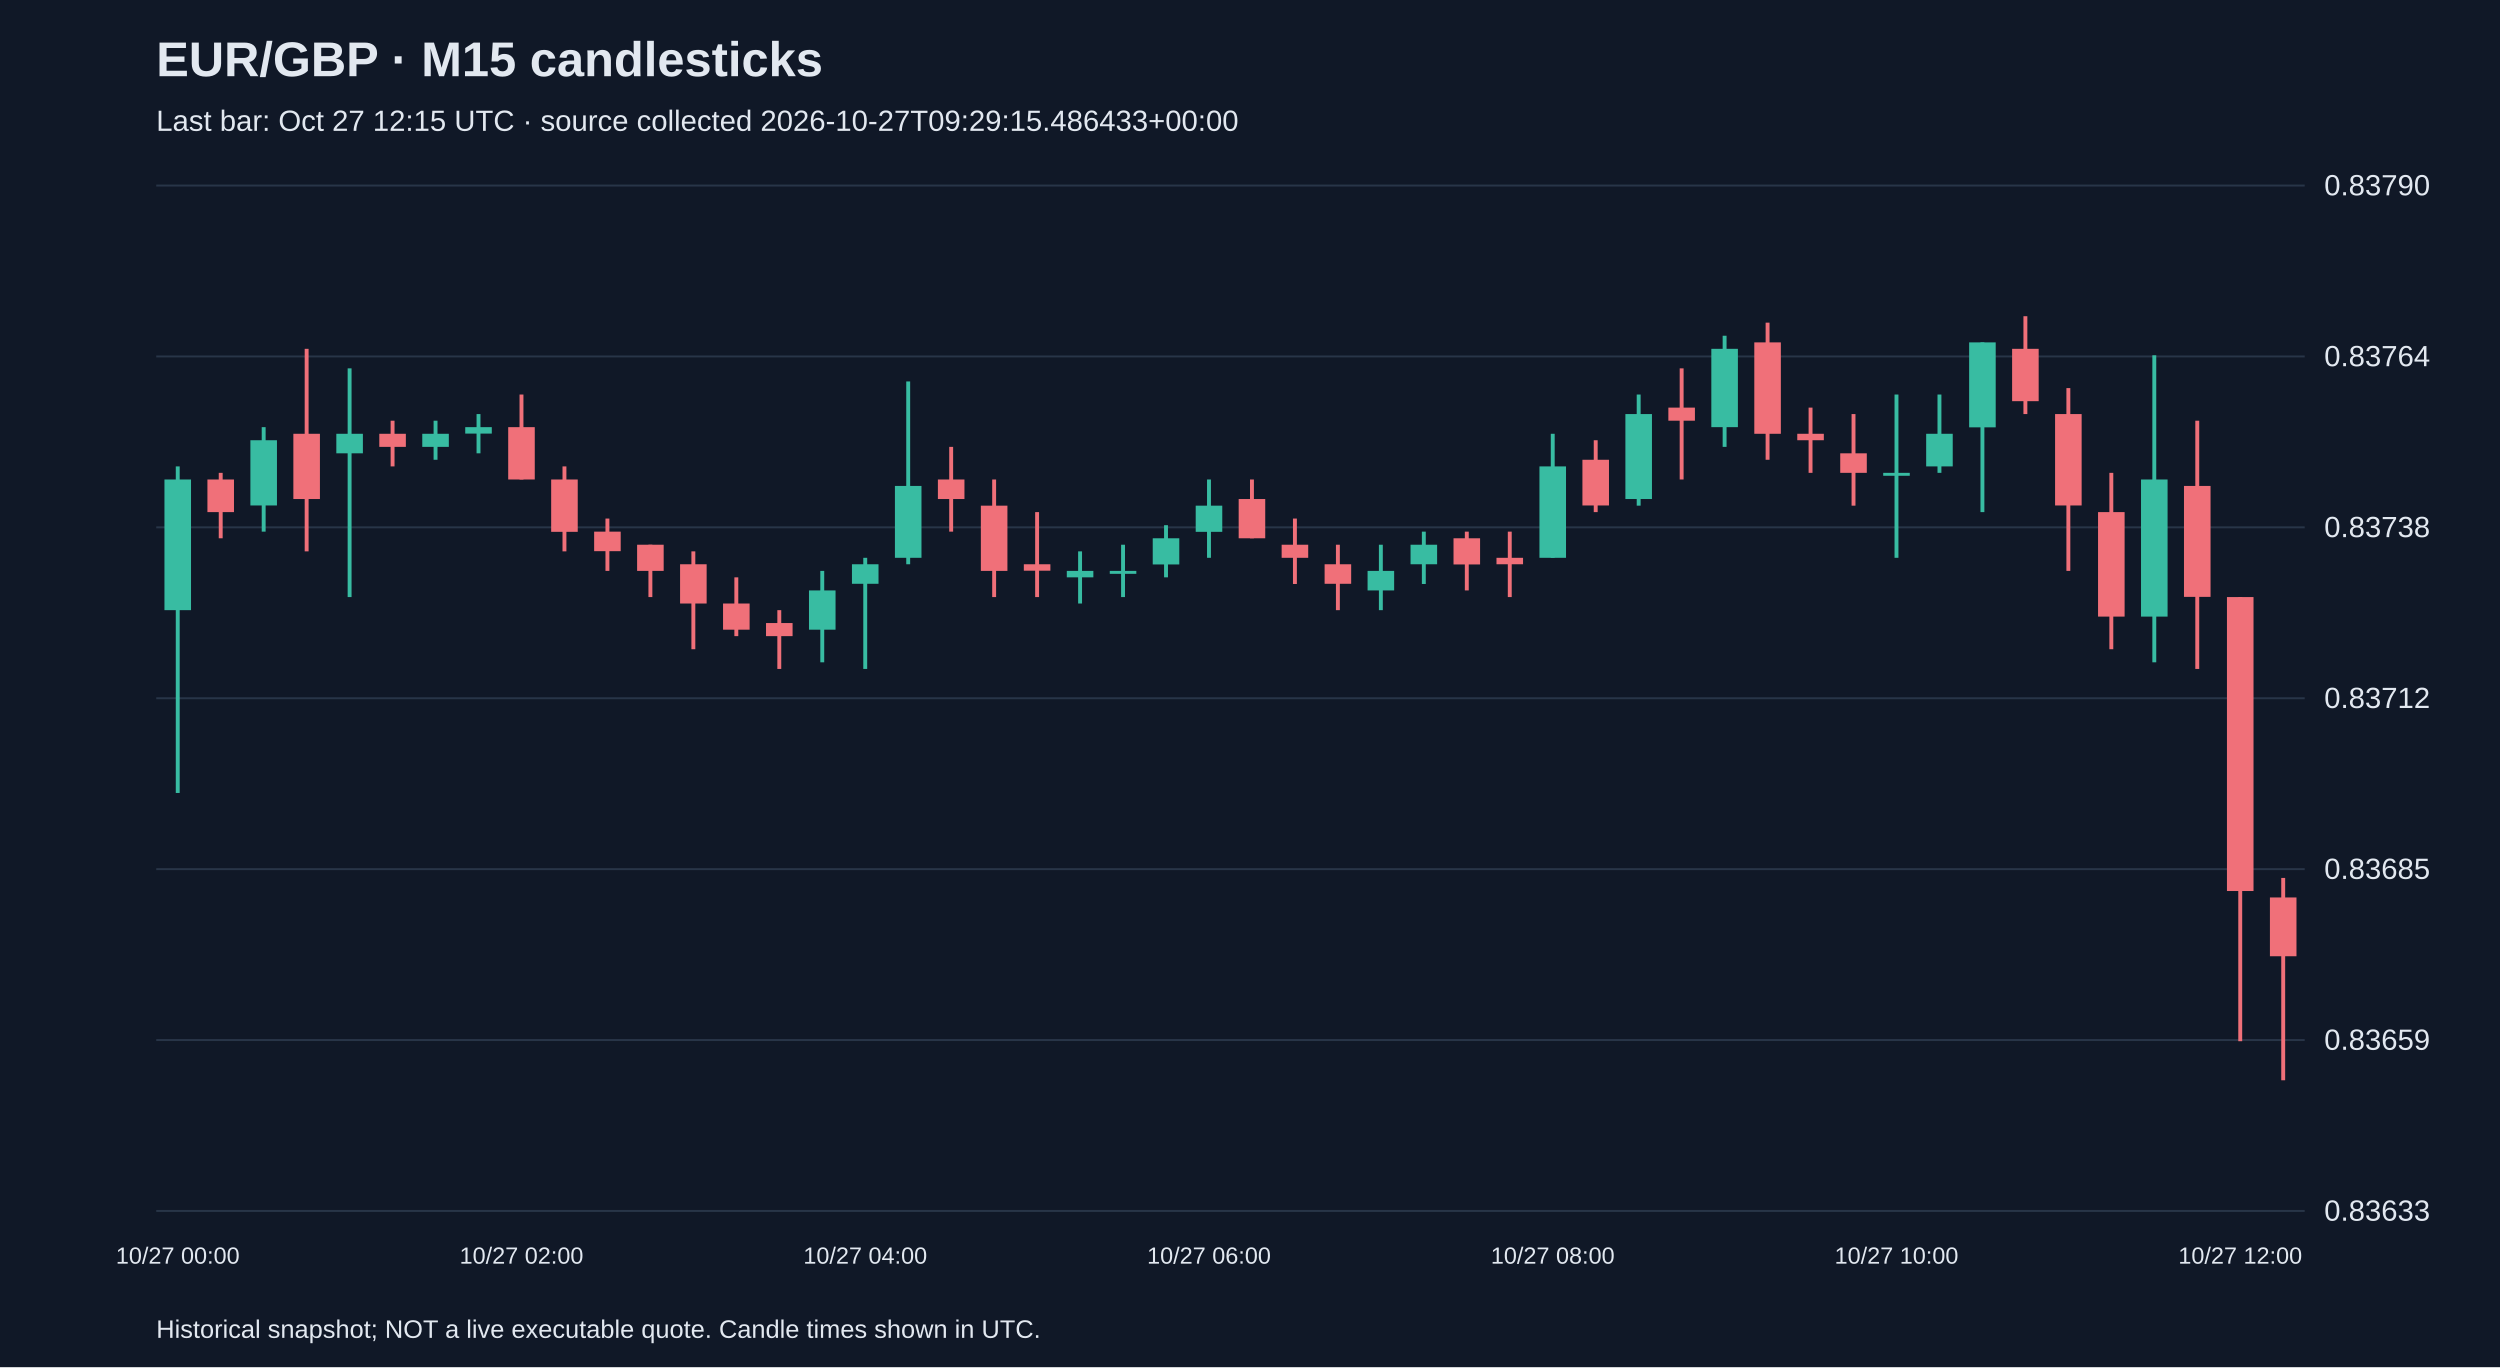
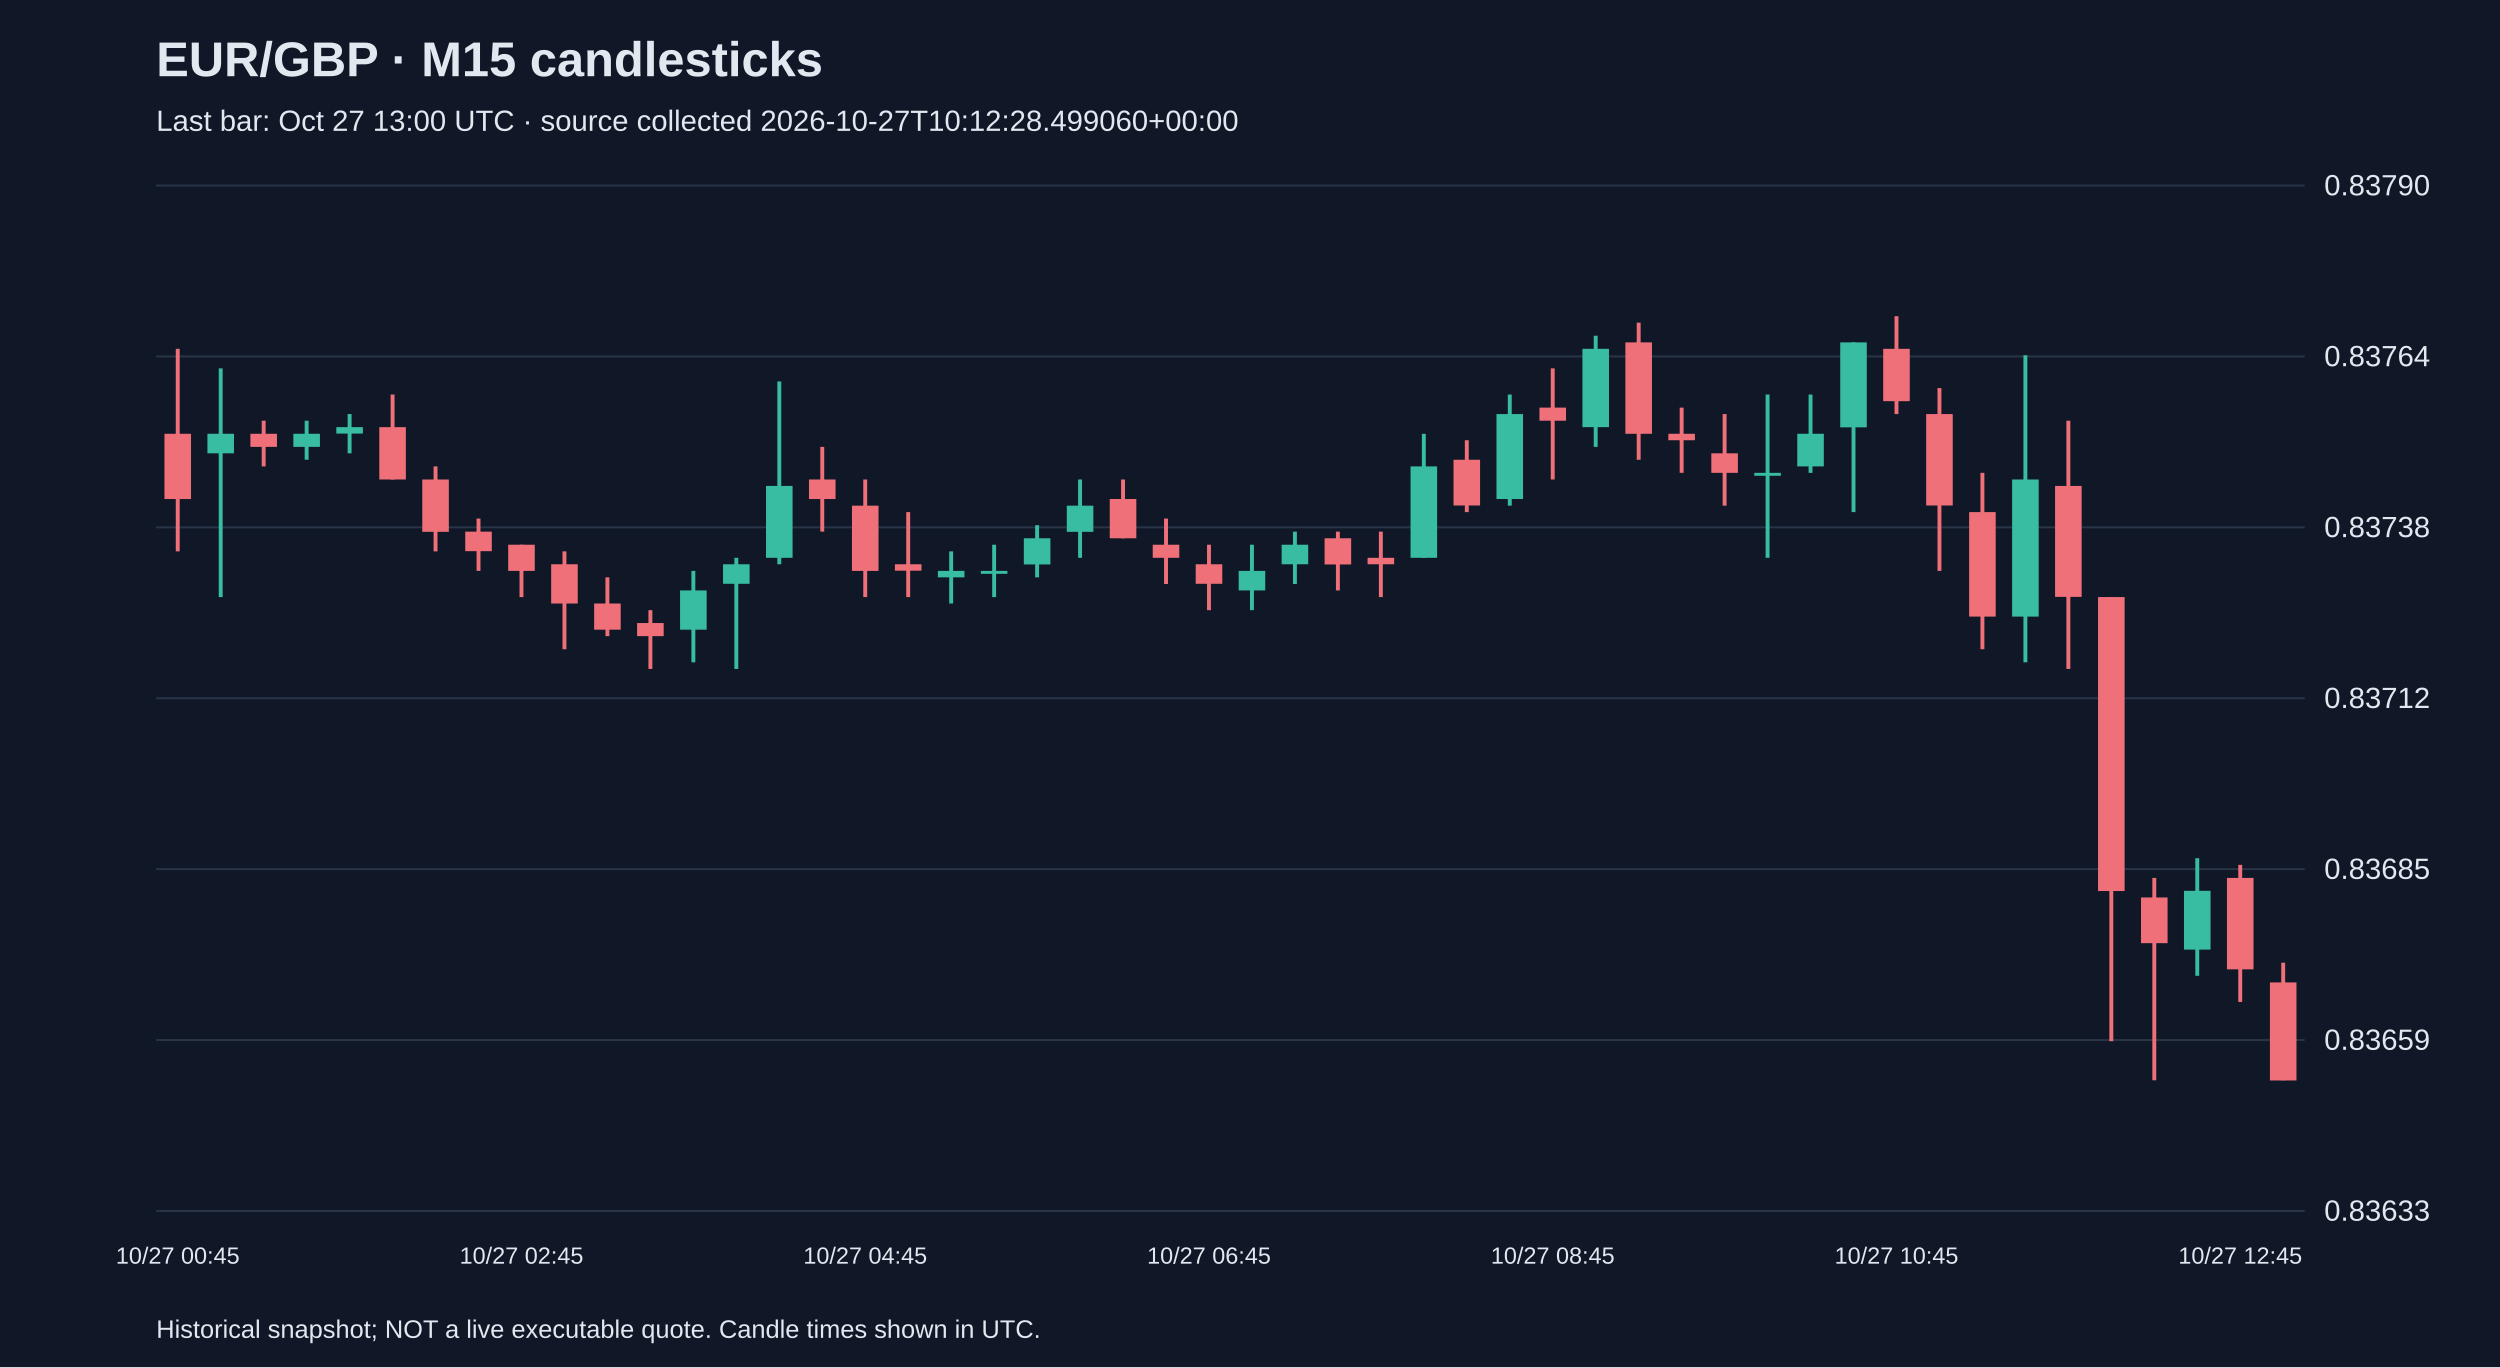
<svg xmlns="http://www.w3.org/2000/svg" viewBox="0 0 1280 700">
  <rect width="100%" height="100%" fill="#101827" />
  <style>text{font-family:Arial,sans-serif;fill:#e2e8f0}</style>
  <text x="80" y="39" font-size="25" font-weight="bold">EUR/GBP · M15 candlesticks</text>
-   <text x="80" y="67" font-size="15" fill="#a6b1c5">Last bar: Oct 27 12:15 UTC · source collected 2026-10-27T09:29:15.486433+00:00</text>
+   <text x="80" y="67" font-size="15" fill="#a6b1c5">Last bar: Oct 27 13:00 UTC · source collected 2026-10-27T10:12:28.499060+00:00</text>
  <line x1="80" y1="620.0" x2="1180" y2="620.0" stroke="#283548" />
  <text x="1190" y="625.0" font-size="15">0.83633</text>
  <line x1="80" y1="532.5" x2="1180" y2="532.5" stroke="#283548" />
  <text x="1190" y="537.5" font-size="15">0.83659</text>
  <line x1="80" y1="445.0" x2="1180" y2="445.0" stroke="#283548" />
  <text x="1190" y="450.0" font-size="15">0.83685</text>
  <line x1="80" y1="357.5" x2="1180" y2="357.5" stroke="#283548" />
  <text x="1190" y="362.5" font-size="15">0.83712</text>
  <line x1="80" y1="270.0" x2="1180" y2="270.0" stroke="#283548" />
  <text x="1190" y="275.0" font-size="15">0.83738</text>
  <line x1="80" y1="182.5" x2="1180" y2="182.5" stroke="#283548" />
  <text x="1190" y="187.5" font-size="15">0.83764</text>
  <line x1="80" y1="95.0" x2="1180" y2="95.0" stroke="#283548" />
  <text x="1190" y="100.0" font-size="15">0.83790</text>
-   <line x1="91.0" y1="238.8" x2="91.0" y2="406.0" stroke="#38bca2" stroke-width="2" />
-   <rect x="84.2" y="245.5" width="13.6" height="66.9" fill="#38bca2" />
-   <text x="91.0" y="647" text-anchor="middle" font-size="12">10/27 00:00</text>
-   <line x1="113.0" y1="242.1" x2="113.0" y2="275.6" stroke="#f07079" stroke-width="2" />
-   <rect x="106.2" y="245.5" width="13.6" height="16.7" fill="#f07079" />
-   <line x1="135.0" y1="218.7" x2="135.0" y2="272.2" stroke="#38bca2" stroke-width="2" />
-   <rect x="128.2" y="225.4" width="13.6" height="33.4" fill="#38bca2" />
-   <line x1="157.0" y1="178.6" x2="157.0" y2="282.3" stroke="#f07079" stroke-width="2" />
-   <rect x="150.2" y="222.1" width="13.6" height="33.4" fill="#f07079" />
-   <line x1="179.0" y1="188.6" x2="179.0" y2="305.7" stroke="#38bca2" stroke-width="2" />
-   <rect x="172.2" y="222.1" width="13.6" height="10.0" fill="#38bca2" />
-   <line x1="201.0" y1="215.4" x2="201.0" y2="238.8" stroke="#f07079" stroke-width="2" />
-   <rect x="194.2" y="222.1" width="13.6" height="6.7" fill="#f07079" />
-   <line x1="223.0" y1="215.4" x2="223.0" y2="235.4" stroke="#38bca2" stroke-width="2" />
-   <rect x="216.2" y="222.1" width="13.6" height="6.7" fill="#38bca2" />
-   <line x1="245.0" y1="212.0" x2="245.0" y2="232.1" stroke="#38bca2" stroke-width="2" />
-   <rect x="238.2" y="218.7" width="13.6" height="3.3" fill="#38bca2" />
-   <line x1="267.0" y1="202.0" x2="267.0" y2="245.5" stroke="#f07079" stroke-width="2" />
-   <rect x="260.2" y="218.7" width="13.6" height="26.8" fill="#f07079" />
-   <text x="267.0" y="647" text-anchor="middle" font-size="12">10/27 02:00</text>
-   <line x1="289.0" y1="238.8" x2="289.0" y2="282.3" stroke="#f07079" stroke-width="2" />
-   <rect x="282.2" y="245.5" width="13.6" height="26.8" fill="#f07079" />
-   <line x1="311.0" y1="265.5" x2="311.0" y2="292.3" stroke="#f07079" stroke-width="2" />
-   <rect x="304.2" y="272.2" width="13.6" height="10.0" fill="#f07079" />
-   <line x1="333.0" y1="278.9" x2="333.0" y2="305.7" stroke="#f07079" stroke-width="2" />
-   <rect x="326.2" y="278.9" width="13.6" height="13.4" fill="#f07079" />
-   <line x1="355.0" y1="282.3" x2="355.0" y2="332.4" stroke="#f07079" stroke-width="2" />
-   <rect x="348.2" y="288.9" width="13.6" height="20.1" fill="#f07079" />
-   <line x1="377.0" y1="295.6" x2="377.0" y2="325.7" stroke="#f07079" stroke-width="2" />
-   <rect x="370.2" y="309.0" width="13.6" height="13.4" fill="#f07079" />
-   <line x1="399.0" y1="312.4" x2="399.0" y2="342.5" stroke="#f07079" stroke-width="2" />
-   <rect x="392.2" y="319.0" width="13.6" height="6.7" fill="#f07079" />
-   <line x1="421.0" y1="292.3" x2="421.0" y2="339.1" stroke="#38bca2" stroke-width="2" />
-   <rect x="414.2" y="302.3" width="13.6" height="20.1" fill="#38bca2" />
-   <line x1="443.0" y1="285.6" x2="443.0" y2="342.5" stroke="#38bca2" stroke-width="2" />
-   <rect x="436.2" y="288.9" width="13.6" height="10.0" fill="#38bca2" />
-   <text x="443.0" y="647" text-anchor="middle" font-size="12">10/27 04:00</text>
-   <line x1="465.0" y1="195.3" x2="465.0" y2="288.9" stroke="#38bca2" stroke-width="2" />
-   <rect x="458.2" y="248.8" width="13.6" height="36.8" fill="#38bca2" />
-   <line x1="487.0" y1="228.8" x2="487.0" y2="272.2" stroke="#f07079" stroke-width="2" />
-   <rect x="480.2" y="245.5" width="13.6" height="10.0" fill="#f07079" />
-   <line x1="509.0" y1="245.5" x2="509.0" y2="305.7" stroke="#f07079" stroke-width="2" />
-   <rect x="502.2" y="258.9" width="13.6" height="33.4" fill="#f07079" />
-   <line x1="531.0" y1="262.2" x2="531.0" y2="305.7" stroke="#f07079" stroke-width="2" />
-   <rect x="524.2" y="288.9" width="13.6" height="3.3" fill="#f07079" />
-   <line x1="553.0" y1="282.3" x2="553.0" y2="309.0" stroke="#38bca2" stroke-width="2" />
-   <rect x="546.2" y="292.3" width="13.6" height="3.3" fill="#38bca2" />
-   <line x1="575.0" y1="278.9" x2="575.0" y2="305.7" stroke="#38bca2" stroke-width="2" />
-   <rect x="568.2" y="292.3" width="13.6" height="1.5" fill="#38bca2" />
-   <line x1="597.0" y1="268.9" x2="597.0" y2="295.6" stroke="#38bca2" stroke-width="2" />
-   <rect x="590.2" y="275.6" width="13.6" height="13.4" fill="#38bca2" />
-   <line x1="619.0" y1="245.5" x2="619.0" y2="285.6" stroke="#38bca2" stroke-width="2" />
-   <rect x="612.2" y="258.9" width="13.6" height="13.4" fill="#38bca2" />
-   <text x="619.0" y="647" text-anchor="middle" font-size="12">10/27 06:00</text>
-   <line x1="641.0" y1="245.5" x2="641.0" y2="275.6" stroke="#f07079" stroke-width="2" />
-   <rect x="634.2" y="255.5" width="13.6" height="20.1" fill="#f07079" />
-   <line x1="663.0" y1="265.5" x2="663.0" y2="299.0" stroke="#f07079" stroke-width="2" />
-   <rect x="656.2" y="278.9" width="13.6" height="6.7" fill="#f07079" />
-   <line x1="685.0" y1="278.9" x2="685.0" y2="312.4" stroke="#f07079" stroke-width="2" />
-   <rect x="678.2" y="288.9" width="13.6" height="10.0" fill="#f07079" />
-   <line x1="707.0" y1="278.9" x2="707.0" y2="312.4" stroke="#38bca2" stroke-width="2" />
-   <rect x="700.2" y="292.3" width="13.6" height="10.0" fill="#38bca2" />
-   <line x1="729.0" y1="272.2" x2="729.0" y2="299.0" stroke="#38bca2" stroke-width="2" />
-   <rect x="722.2" y="278.9" width="13.6" height="10.0" fill="#38bca2" />
-   <line x1="751.0" y1="272.2" x2="751.0" y2="302.3" stroke="#f07079" stroke-width="2" />
-   <rect x="744.2" y="275.6" width="13.6" height="13.4" fill="#f07079" />
-   <line x1="773.0" y1="272.2" x2="773.0" y2="305.7" stroke="#f07079" stroke-width="2" />
-   <rect x="766.2" y="285.6" width="13.6" height="3.3" fill="#f07079" />
-   <line x1="795.0" y1="222.1" x2="795.0" y2="285.6" stroke="#38bca2" stroke-width="2" />
-   <rect x="788.2" y="238.8" width="13.6" height="46.8" fill="#38bca2" />
-   <text x="795.0" y="647" text-anchor="middle" font-size="12">10/27 08:00</text>
-   <line x1="817.0" y1="225.4" x2="817.0" y2="262.2" stroke="#f07079" stroke-width="2" />
-   <rect x="810.2" y="235.4" width="13.6" height="23.4" fill="#f07079" />
-   <line x1="839.0" y1="202.0" x2="839.0" y2="258.9" stroke="#38bca2" stroke-width="2" />
-   <rect x="832.2" y="212.0" width="13.6" height="43.5" fill="#38bca2" />
-   <line x1="861.0" y1="188.6" x2="861.0" y2="245.5" stroke="#f07079" stroke-width="2" />
-   <rect x="854.2" y="208.7" width="13.6" height="6.7" fill="#f07079" />
-   <line x1="883.0" y1="171.9" x2="883.0" y2="228.8" stroke="#38bca2" stroke-width="2" />
-   <rect x="876.2" y="178.6" width="13.6" height="40.1" fill="#38bca2" />
-   <line x1="905.0" y1="165.2" x2="905.0" y2="235.4" stroke="#f07079" stroke-width="2" />
-   <rect x="898.2" y="175.3" width="13.6" height="46.8" fill="#f07079" />
-   <line x1="927.0" y1="208.7" x2="927.0" y2="242.1" stroke="#f07079" stroke-width="2" />
-   <rect x="920.2" y="222.1" width="13.6" height="3.3" fill="#f07079" />
-   <line x1="949.0" y1="212.0" x2="949.0" y2="258.9" stroke="#f07079" stroke-width="2" />
-   <rect x="942.2" y="232.1" width="13.6" height="10.0" fill="#f07079" />
-   <line x1="971.0" y1="202.0" x2="971.0" y2="285.6" stroke="#38bca2" stroke-width="2" />
-   <rect x="964.2" y="242.1" width="13.6" height="1.5" fill="#38bca2" />
-   <text x="971.0" y="647" text-anchor="middle" font-size="12">10/27 10:00</text>
-   <line x1="993.0" y1="202.0" x2="993.0" y2="242.1" stroke="#38bca2" stroke-width="2" />
-   <rect x="986.2" y="222.1" width="13.6" height="16.7" fill="#38bca2" />
-   <line x1="1015.0" y1="175.3" x2="1015.0" y2="262.2" stroke="#38bca2" stroke-width="2" />
-   <rect x="1008.2" y="175.3" width="13.6" height="43.5" fill="#38bca2" />
-   <line x1="1037.0" y1="161.9" x2="1037.0" y2="212.0" stroke="#f07079" stroke-width="2" />
-   <rect x="1030.2" y="178.6" width="13.6" height="26.8" fill="#f07079" />
-   <line x1="1059.0" y1="198.7" x2="1059.0" y2="292.3" stroke="#f07079" stroke-width="2" />
-   <rect x="1052.2" y="212.0" width="13.6" height="46.8" fill="#f07079" />
-   <line x1="1081.0" y1="242.1" x2="1081.0" y2="332.4" stroke="#f07079" stroke-width="2" />
-   <rect x="1074.2" y="262.2" width="13.6" height="53.5" fill="#f07079" />
-   <line x1="1103.0" y1="181.9" x2="1103.0" y2="339.1" stroke="#38bca2" stroke-width="2" />
-   <rect x="1096.2" y="245.5" width="13.6" height="70.2" fill="#38bca2" />
-   <line x1="1125.0" y1="215.4" x2="1125.0" y2="342.5" stroke="#f07079" stroke-width="2" />
-   <rect x="1118.2" y="248.8" width="13.6" height="56.8" fill="#f07079" />
-   <line x1="1147.0" y1="305.7" x2="1147.0" y2="533.1" stroke="#f07079" stroke-width="2" />
-   <rect x="1140.2" y="305.7" width="13.6" height="150.5" fill="#f07079" />
-   <text x="1147.0" y="647" text-anchor="middle" font-size="12">10/27 12:00</text>
-   <line x1="1169.0" y1="449.5" x2="1169.0" y2="553.1" stroke="#f07079" stroke-width="2" />
-   <rect x="1162.2" y="459.5" width="13.6" height="30.1" fill="#f07079" />
+   <line x1="91.0" y1="178.6" x2="91.0" y2="282.3" stroke="#f07079" stroke-width="2" />
+   <rect x="84.2" y="222.1" width="13.6" height="33.4" fill="#f07079" />
+   <text x="91.0" y="647" text-anchor="middle" font-size="12">10/27 00:45</text>
+   <line x1="113.0" y1="188.6" x2="113.0" y2="305.7" stroke="#38bca2" stroke-width="2" />
+   <rect x="106.2" y="222.1" width="13.6" height="10.0" fill="#38bca2" />
+   <line x1="135.0" y1="215.4" x2="135.0" y2="238.8" stroke="#f07079" stroke-width="2" />
+   <rect x="128.2" y="222.1" width="13.6" height="6.7" fill="#f07079" />
+   <line x1="157.0" y1="215.4" x2="157.0" y2="235.4" stroke="#38bca2" stroke-width="2" />
+   <rect x="150.2" y="222.1" width="13.6" height="6.7" fill="#38bca2" />
+   <line x1="179.0" y1="212.0" x2="179.0" y2="232.1" stroke="#38bca2" stroke-width="2" />
+   <rect x="172.2" y="218.7" width="13.6" height="3.3" fill="#38bca2" />
+   <line x1="201.0" y1="202.0" x2="201.0" y2="245.5" stroke="#f07079" stroke-width="2" />
+   <rect x="194.2" y="218.7" width="13.6" height="26.8" fill="#f07079" />
+   <line x1="223.0" y1="238.8" x2="223.0" y2="282.3" stroke="#f07079" stroke-width="2" />
+   <rect x="216.2" y="245.5" width="13.6" height="26.8" fill="#f07079" />
+   <line x1="245.0" y1="265.5" x2="245.0" y2="292.3" stroke="#f07079" stroke-width="2" />
+   <rect x="238.2" y="272.2" width="13.6" height="10.0" fill="#f07079" />
+   <line x1="267.0" y1="278.9" x2="267.0" y2="305.7" stroke="#f07079" stroke-width="2" />
+   <rect x="260.2" y="278.9" width="13.6" height="13.4" fill="#f07079" />
+   <text x="267.0" y="647" text-anchor="middle" font-size="12">10/27 02:45</text>
+   <line x1="289.0" y1="282.3" x2="289.0" y2="332.4" stroke="#f07079" stroke-width="2" />
+   <rect x="282.2" y="288.9" width="13.6" height="20.1" fill="#f07079" />
+   <line x1="311.0" y1="295.6" x2="311.0" y2="325.7" stroke="#f07079" stroke-width="2" />
+   <rect x="304.2" y="309.0" width="13.6" height="13.4" fill="#f07079" />
+   <line x1="333.0" y1="312.4" x2="333.0" y2="342.5" stroke="#f07079" stroke-width="2" />
+   <rect x="326.2" y="319.0" width="13.6" height="6.7" fill="#f07079" />
+   <line x1="355.0" y1="292.3" x2="355.0" y2="339.1" stroke="#38bca2" stroke-width="2" />
+   <rect x="348.2" y="302.3" width="13.6" height="20.1" fill="#38bca2" />
+   <line x1="377.0" y1="285.6" x2="377.0" y2="342.5" stroke="#38bca2" stroke-width="2" />
+   <rect x="370.2" y="288.9" width="13.6" height="10.0" fill="#38bca2" />
+   <line x1="399.0" y1="195.3" x2="399.0" y2="288.9" stroke="#38bca2" stroke-width="2" />
+   <rect x="392.2" y="248.8" width="13.6" height="36.8" fill="#38bca2" />
+   <line x1="421.0" y1="228.8" x2="421.0" y2="272.2" stroke="#f07079" stroke-width="2" />
+   <rect x="414.2" y="245.5" width="13.6" height="10.0" fill="#f07079" />
+   <line x1="443.0" y1="245.5" x2="443.0" y2="305.7" stroke="#f07079" stroke-width="2" />
+   <rect x="436.2" y="258.9" width="13.6" height="33.4" fill="#f07079" />
+   <text x="443.0" y="647" text-anchor="middle" font-size="12">10/27 04:45</text>
+   <line x1="465.0" y1="262.2" x2="465.0" y2="305.7" stroke="#f07079" stroke-width="2" />
+   <rect x="458.2" y="288.9" width="13.6" height="3.3" fill="#f07079" />
+   <line x1="487.0" y1="282.3" x2="487.0" y2="309.0" stroke="#38bca2" stroke-width="2" />
+   <rect x="480.2" y="292.3" width="13.6" height="3.3" fill="#38bca2" />
+   <line x1="509.0" y1="278.9" x2="509.0" y2="305.7" stroke="#38bca2" stroke-width="2" />
+   <rect x="502.2" y="292.3" width="13.6" height="1.5" fill="#38bca2" />
+   <line x1="531.0" y1="268.9" x2="531.0" y2="295.6" stroke="#38bca2" stroke-width="2" />
+   <rect x="524.2" y="275.6" width="13.6" height="13.4" fill="#38bca2" />
+   <line x1="553.0" y1="245.5" x2="553.0" y2="285.6" stroke="#38bca2" stroke-width="2" />
+   <rect x="546.2" y="258.9" width="13.6" height="13.4" fill="#38bca2" />
+   <line x1="575.0" y1="245.5" x2="575.0" y2="275.6" stroke="#f07079" stroke-width="2" />
+   <rect x="568.2" y="255.5" width="13.6" height="20.1" fill="#f07079" />
+   <line x1="597.0" y1="265.5" x2="597.0" y2="299.0" stroke="#f07079" stroke-width="2" />
+   <rect x="590.2" y="278.9" width="13.6" height="6.7" fill="#f07079" />
+   <line x1="619.0" y1="278.9" x2="619.0" y2="312.4" stroke="#f07079" stroke-width="2" />
+   <rect x="612.2" y="288.9" width="13.6" height="10.0" fill="#f07079" />
+   <text x="619.0" y="647" text-anchor="middle" font-size="12">10/27 06:45</text>
+   <line x1="641.0" y1="278.9" x2="641.0" y2="312.4" stroke="#38bca2" stroke-width="2" />
+   <rect x="634.2" y="292.3" width="13.6" height="10.0" fill="#38bca2" />
+   <line x1="663.0" y1="272.2" x2="663.0" y2="299.0" stroke="#38bca2" stroke-width="2" />
+   <rect x="656.2" y="278.9" width="13.6" height="10.0" fill="#38bca2" />
+   <line x1="685.0" y1="272.2" x2="685.0" y2="302.3" stroke="#f07079" stroke-width="2" />
+   <rect x="678.2" y="275.6" width="13.6" height="13.4" fill="#f07079" />
+   <line x1="707.0" y1="272.2" x2="707.0" y2="305.7" stroke="#f07079" stroke-width="2" />
+   <rect x="700.2" y="285.6" width="13.6" height="3.3" fill="#f07079" />
+   <line x1="729.0" y1="222.1" x2="729.0" y2="285.6" stroke="#38bca2" stroke-width="2" />
+   <rect x="722.2" y="238.8" width="13.6" height="46.8" fill="#38bca2" />
+   <line x1="751.0" y1="225.4" x2="751.0" y2="262.2" stroke="#f07079" stroke-width="2" />
+   <rect x="744.2" y="235.4" width="13.6" height="23.4" fill="#f07079" />
+   <line x1="773.0" y1="202.0" x2="773.0" y2="258.9" stroke="#38bca2" stroke-width="2" />
+   <rect x="766.2" y="212.0" width="13.6" height="43.5" fill="#38bca2" />
+   <line x1="795.0" y1="188.6" x2="795.0" y2="245.5" stroke="#f07079" stroke-width="2" />
+   <rect x="788.2" y="208.7" width="13.6" height="6.7" fill="#f07079" />
+   <text x="795.0" y="647" text-anchor="middle" font-size="12">10/27 08:45</text>
+   <line x1="817.0" y1="171.9" x2="817.0" y2="228.8" stroke="#38bca2" stroke-width="2" />
+   <rect x="810.2" y="178.6" width="13.6" height="40.1" fill="#38bca2" />
+   <line x1="839.0" y1="165.2" x2="839.0" y2="235.4" stroke="#f07079" stroke-width="2" />
+   <rect x="832.2" y="175.3" width="13.6" height="46.8" fill="#f07079" />
+   <line x1="861.0" y1="208.7" x2="861.0" y2="242.1" stroke="#f07079" stroke-width="2" />
+   <rect x="854.2" y="222.1" width="13.6" height="3.3" fill="#f07079" />
+   <line x1="883.0" y1="212.0" x2="883.0" y2="258.9" stroke="#f07079" stroke-width="2" />
+   <rect x="876.2" y="232.1" width="13.6" height="10.0" fill="#f07079" />
+   <line x1="905.0" y1="202.0" x2="905.0" y2="285.6" stroke="#38bca2" stroke-width="2" />
+   <rect x="898.2" y="242.1" width="13.6" height="1.5" fill="#38bca2" />
+   <line x1="927.0" y1="202.0" x2="927.0" y2="242.1" stroke="#38bca2" stroke-width="2" />
+   <rect x="920.2" y="222.1" width="13.6" height="16.7" fill="#38bca2" />
+   <line x1="949.0" y1="175.3" x2="949.0" y2="262.2" stroke="#38bca2" stroke-width="2" />
+   <rect x="942.2" y="175.3" width="13.6" height="43.5" fill="#38bca2" />
+   <line x1="971.0" y1="161.9" x2="971.0" y2="212.0" stroke="#f07079" stroke-width="2" />
+   <rect x="964.2" y="178.6" width="13.6" height="26.8" fill="#f07079" />
+   <text x="971.0" y="647" text-anchor="middle" font-size="12">10/27 10:45</text>
+   <line x1="993.0" y1="198.7" x2="993.0" y2="292.3" stroke="#f07079" stroke-width="2" />
+   <rect x="986.2" y="212.0" width="13.6" height="46.8" fill="#f07079" />
+   <line x1="1015.0" y1="242.1" x2="1015.0" y2="332.4" stroke="#f07079" stroke-width="2" />
+   <rect x="1008.2" y="262.2" width="13.6" height="53.5" fill="#f07079" />
+   <line x1="1037.0" y1="181.9" x2="1037.0" y2="339.1" stroke="#38bca2" stroke-width="2" />
+   <rect x="1030.2" y="245.5" width="13.6" height="70.2" fill="#38bca2" />
+   <line x1="1059.0" y1="215.4" x2="1059.0" y2="342.5" stroke="#f07079" stroke-width="2" />
+   <rect x="1052.2" y="248.8" width="13.6" height="56.8" fill="#f07079" />
+   <line x1="1081.0" y1="305.7" x2="1081.0" y2="533.1" stroke="#f07079" stroke-width="2" />
+   <rect x="1074.2" y="305.7" width="13.6" height="150.5" fill="#f07079" />
+   <line x1="1103.0" y1="449.5" x2="1103.0" y2="553.1" stroke="#f07079" stroke-width="2" />
+   <rect x="1096.2" y="459.5" width="13.6" height="23.4" fill="#f07079" />
+   <line x1="1125.0" y1="439.4" x2="1125.0" y2="499.6" stroke="#38bca2" stroke-width="2" />
+   <rect x="1118.2" y="456.1" width="13.6" height="30.1" fill="#38bca2" />
+   <line x1="1147.0" y1="442.8" x2="1147.0" y2="513.0" stroke="#f07079" stroke-width="2" />
+   <rect x="1140.2" y="449.5" width="13.6" height="46.8" fill="#f07079" />
+   <text x="1147.0" y="647" text-anchor="middle" font-size="12">10/27 12:45</text>
+   <line x1="1169.0" y1="492.9" x2="1169.0" y2="553.1" stroke="#f07079" stroke-width="2" />
+   <rect x="1162.2" y="503.0" width="13.6" height="50.2" fill="#f07079" />
  <text x="80" y="685" font-size="13">Historical snapshot; NOT a live executable quote. Candle times shown in UTC.</text>
</svg>
